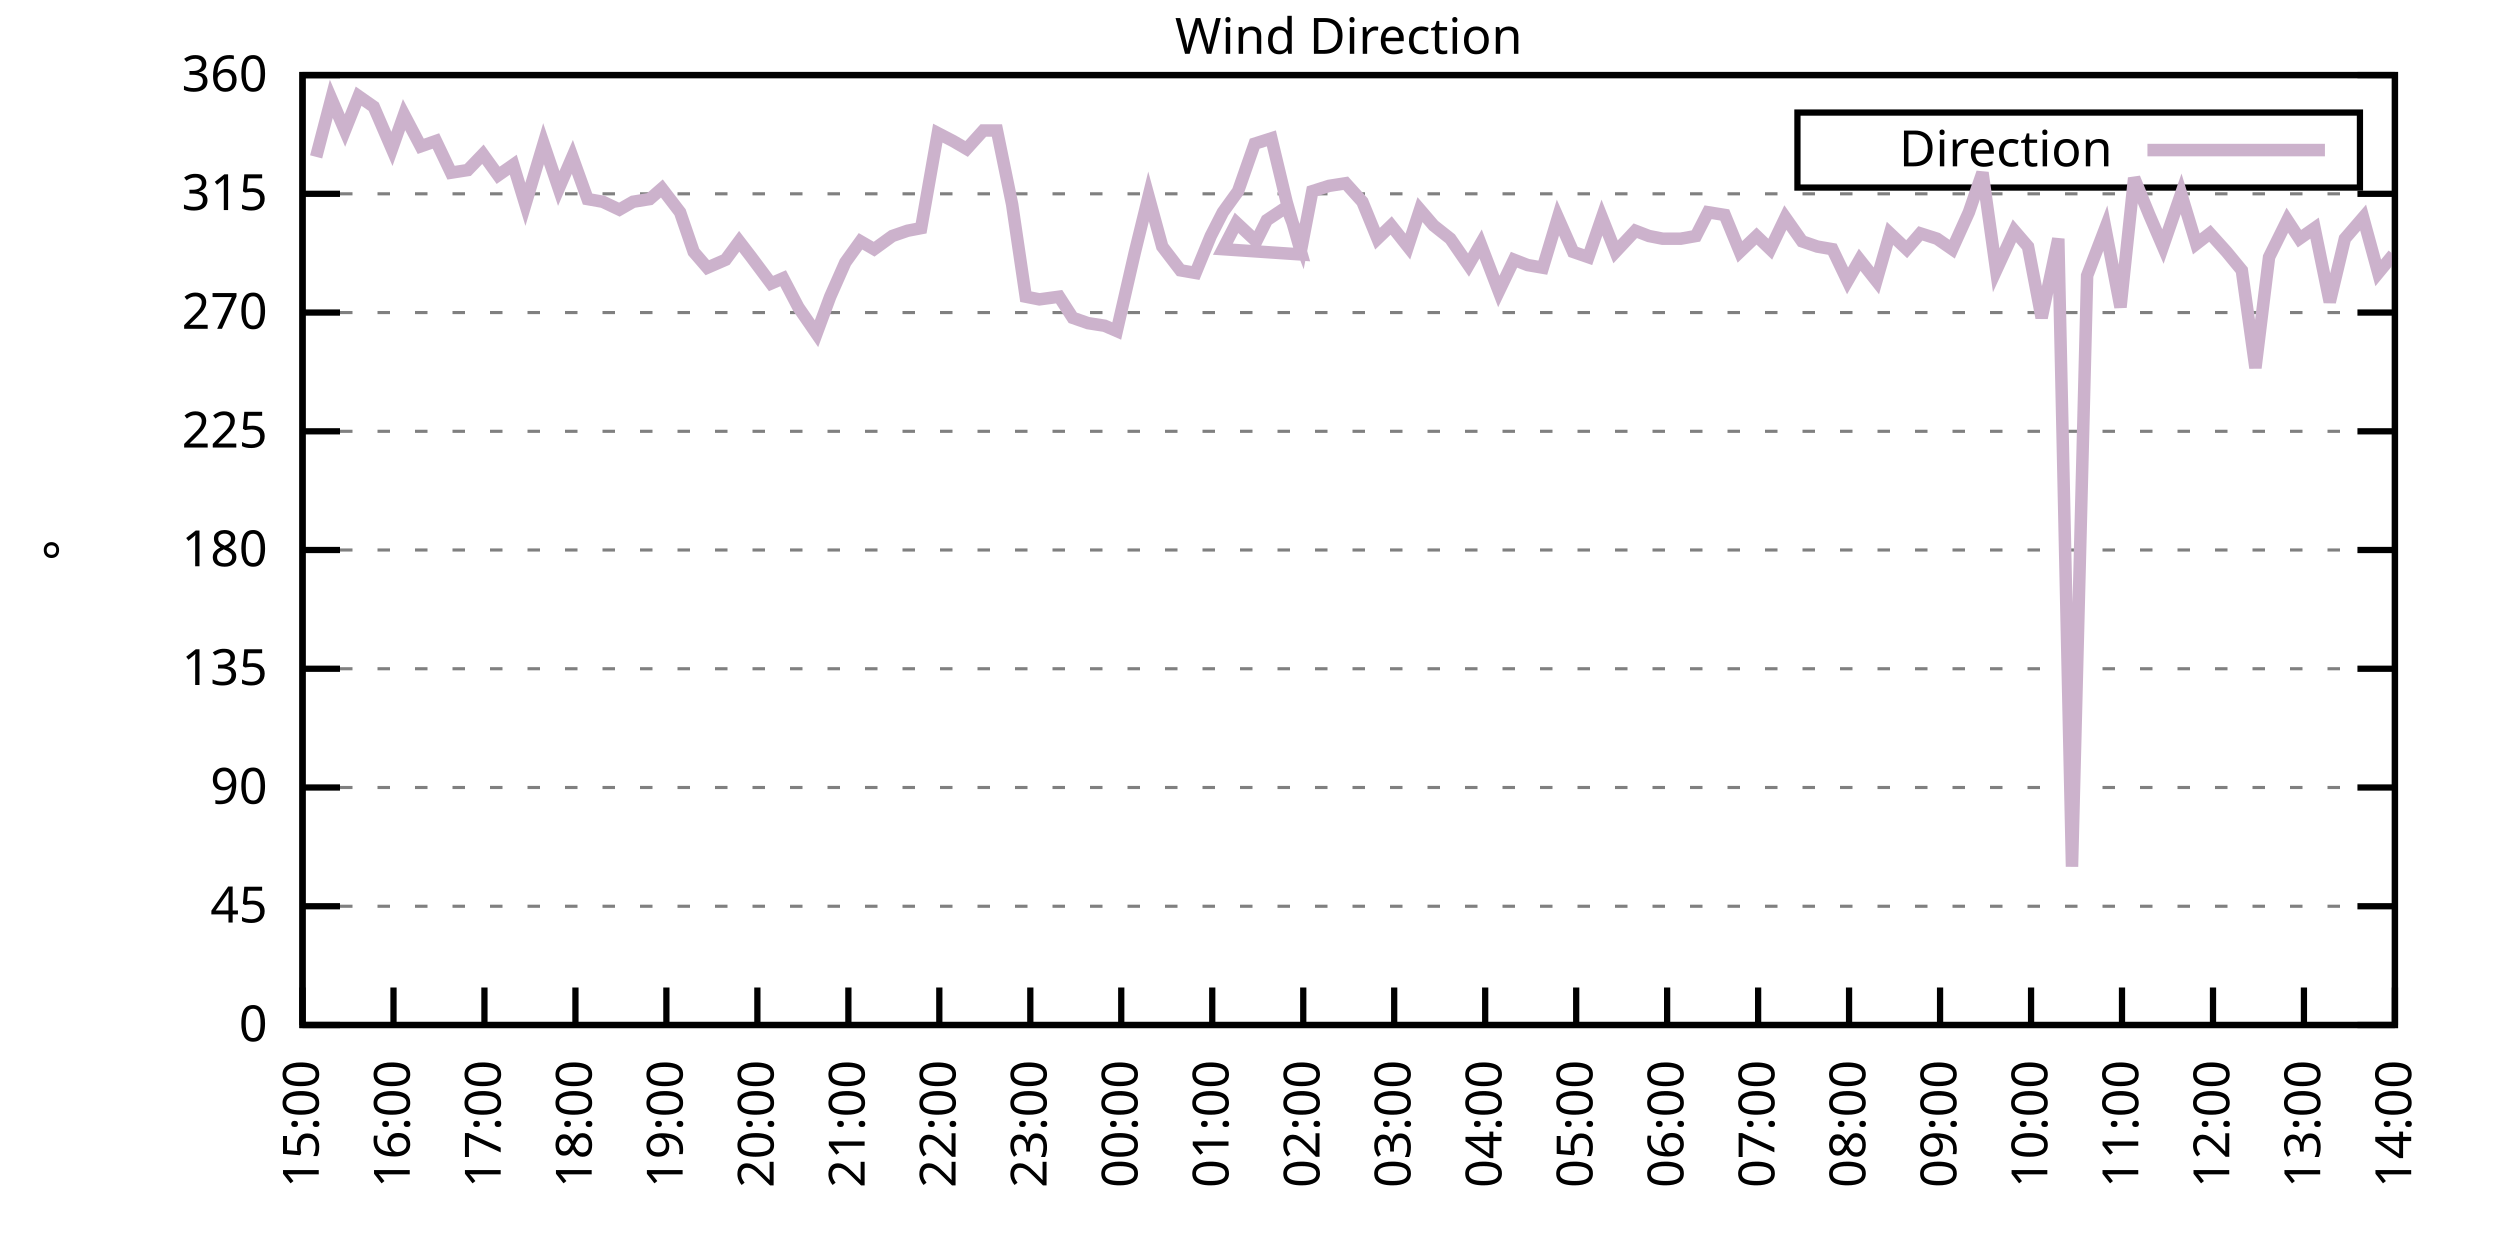
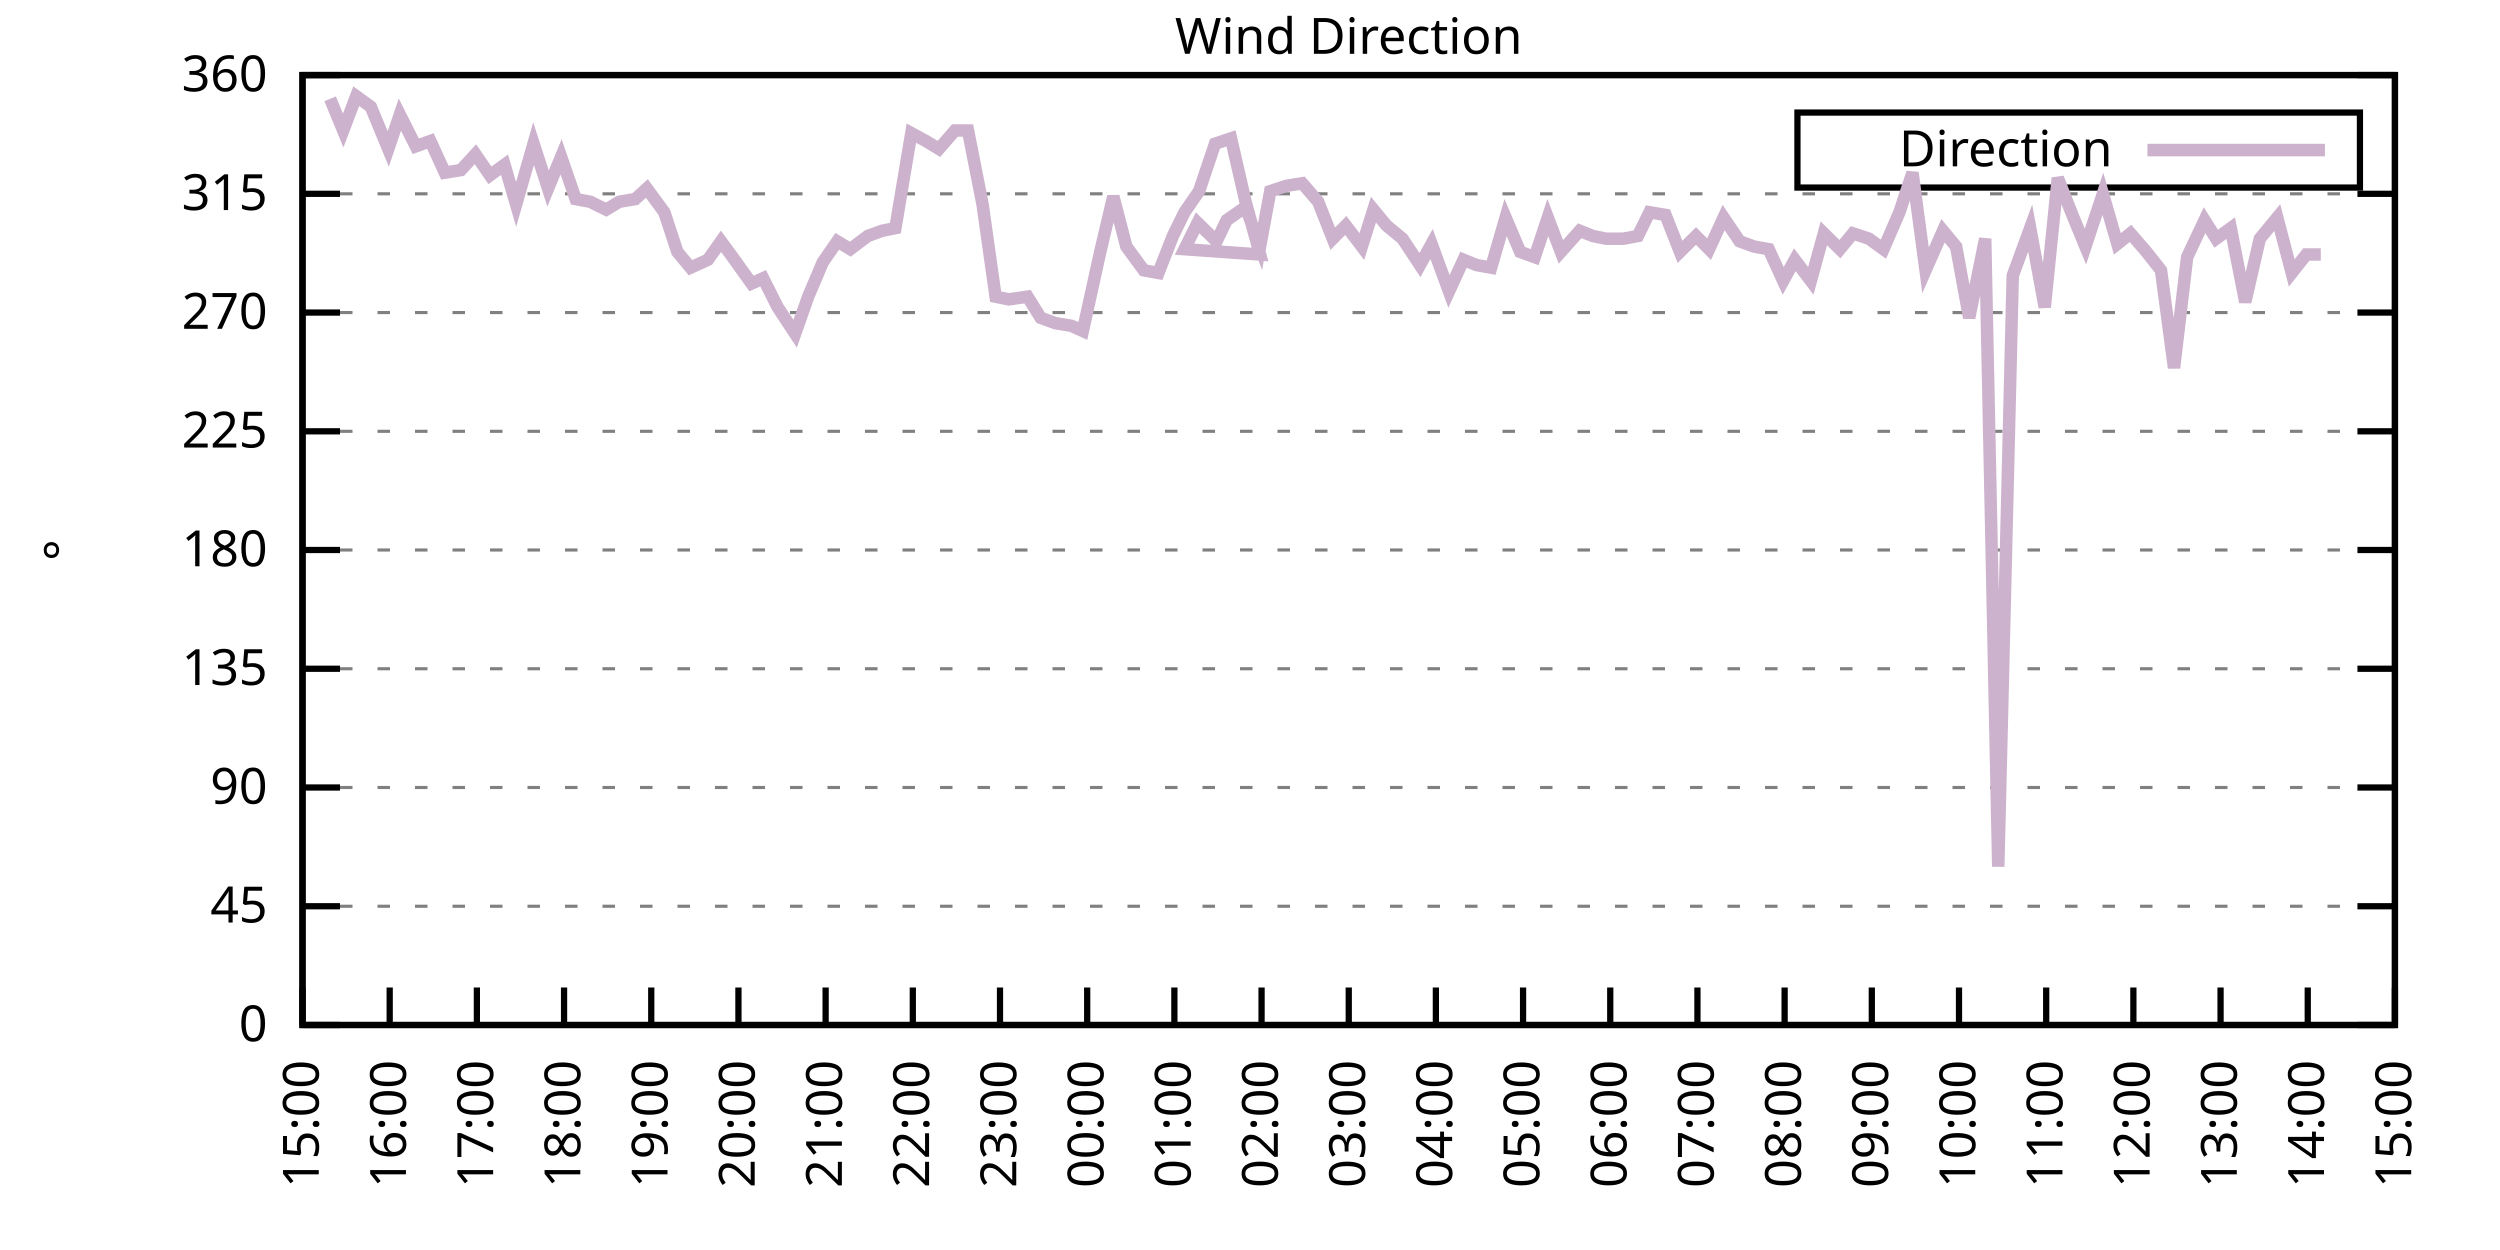
<svg xmlns="http://www.w3.org/2000/svg" xmlns:xlink="http://www.w3.org/1999/xlink" width="400" height="200" viewBox="0 0 400 200">
  <g id="gnuplot_canvas">
    <rect x="0" y="0" width="400" height="200" fill="none" />
    <defs>
      <circle id="gpDot" r="0.5" stroke-width="0.5" stroke="currentColor" />
      <path id="gpPt0" stroke-width="0.333" stroke="currentColor" d="M-1,0 h2 M0,-1 v2" />
      <path id="gpPt1" stroke-width="0.333" stroke="currentColor" d="M-1,-1 L1,1 M1,-1 L-1,1" />
      <path id="gpPt2" stroke-width="0.333" stroke="currentColor" d="M-1,0 L1,0 M0,-1 L0,1 M-1,-1 L1,1 M-1,1 L1,-1" />
      <rect id="gpPt3" stroke-width="0.333" stroke="currentColor" x="-1" y="-1" width="2" height="2" />
      <rect id="gpPt4" stroke-width="0.333" stroke="currentColor" fill="currentColor" x="-1" y="-1" width="2" height="2" />
      <circle id="gpPt5" stroke-width="0.333" stroke="currentColor" cx="0" cy="0" r="1" />
      <use xlink:href="#gpPt5" id="gpPt6" fill="currentColor" stroke="none" />
      <path id="gpPt7" stroke-width="0.333" stroke="currentColor" d="M0,-1.33 L-1.33,0.67 L1.33,0.67 z" />
      <use xlink:href="#gpPt7" id="gpPt8" fill="currentColor" stroke="none" />
      <use xlink:href="#gpPt7" id="gpPt9" stroke="currentColor" transform="rotate(180)" />
      <use xlink:href="#gpPt9" id="gpPt10" fill="currentColor" stroke="none" />
      <use xlink:href="#gpPt3" id="gpPt11" stroke="currentColor" transform="rotate(45)" />
      <use xlink:href="#gpPt11" id="gpPt12" fill="currentColor" stroke="none" />
      <path id="gpPt13" stroke-width="0.333" stroke="currentColor" d="M0,1.330 L1.265,0.411 L0.782,-1.067 L-0.782,-1.076 L-1.265,0.411 z" />
      <use xlink:href="#gpPt13" id="gpPt14" fill="currentColor" stroke="none" />
      <filter id="textbox" filterUnits="objectBoundingBox" x="0" y="0" height="1" width="1">
        <feFlood flood-color="white" flood-opacity="1" result="bgnd" />
        <feComposite in="SourceGraphic" in2="bgnd" operator="atop" />
      </filter>
      <filter id="greybox" filterUnits="objectBoundingBox" x="0" y="0" height="1" width="1">
        <feFlood flood-color="lightgrey" flood-opacity="1" result="grey" />
        <feComposite in="SourceGraphic" in2="grey" operator="atop" />
      </filter>
    </defs>
    <g fill="none" color="white" stroke="currentColor" stroke-width="1.00" stroke-linecap="butt" stroke-linejoin="miter">
</g>
    <g fill="none" color="black" stroke="currentColor" stroke-width="1.00" stroke-linecap="butt" stroke-linejoin="miter">
      <g stroke="none" shape-rendering="crispEdges">
        <polygon fill="rgb(255, 255, 255)" points="48.40,164.00 383.18,164.00 383.18,12.02 48.40,12.02 " />
      </g>
    </g>
    <g fill="none" color="black" stroke="currentColor" stroke-width="1.00" stroke-linecap="butt" stroke-linejoin="miter">
</g>
    <g fill="none" color="black" stroke="black" stroke-width="0.50" stroke-linecap="butt" stroke-linejoin="miter">
</g>
    <g fill="none" color="gray" stroke="currentColor" stroke-width="0.50" stroke-linecap="butt" stroke-linejoin="miter">
      <path stroke="gray" stroke-dasharray="2,4" class="gridline" d="M48.40,164.00 L383.19,164.00  " />
    </g>
    <g fill="none" color="gray" stroke="gray" stroke-width="1.00" stroke-linecap="butt" stroke-linejoin="miter">
</g>
    <g fill="none" color="black" stroke="currentColor" stroke-width="1.00" stroke-linecap="butt" stroke-linejoin="miter">
      <path stroke="black" d="M48.40,164.00 L54.40,164.00 M383.19,164.00 L377.19,164.00  " />
      <g transform="translate(42.80,166.60)" stroke="none" fill="black" font-family="Sans" font-size="8.00" text-anchor="end">
        <text>
          <tspan font-family="Sans"> 0</tspan>
        </text>
      </g>
    </g>
    <g fill="none" color="black" stroke="currentColor" stroke-width="1.00" stroke-linecap="butt" stroke-linejoin="miter">
</g>
    <g fill="none" color="black" stroke="black" stroke-width="0.50" stroke-linecap="butt" stroke-linejoin="miter">
</g>
    <g fill="none" color="gray" stroke="currentColor" stroke-width="0.50" stroke-linecap="butt" stroke-linejoin="miter">
      <path stroke="gray" stroke-dasharray="2,4" class="gridline" d="M48.40,145.00 L383.19,145.00  " />
    </g>
    <g fill="none" color="gray" stroke="gray" stroke-width="1.00" stroke-linecap="butt" stroke-linejoin="miter">
</g>
    <g fill="none" color="black" stroke="currentColor" stroke-width="1.00" stroke-linecap="butt" stroke-linejoin="miter">
      <path stroke="black" d="M48.40,145.00 L54.40,145.00 M383.19,145.00 L377.19,145.00  " />
      <g transform="translate(42.80,147.60)" stroke="none" fill="black" font-family="Sans" font-size="8.00" text-anchor="end">
        <text>
          <tspan font-family="Sans"> 45</tspan>
        </text>
      </g>
    </g>
    <g fill="none" color="black" stroke="currentColor" stroke-width="1.00" stroke-linecap="butt" stroke-linejoin="miter">
</g>
    <g fill="none" color="black" stroke="black" stroke-width="0.50" stroke-linecap="butt" stroke-linejoin="miter">
</g>
    <g fill="none" color="gray" stroke="currentColor" stroke-width="0.50" stroke-linecap="butt" stroke-linejoin="miter">
      <path stroke="gray" stroke-dasharray="2,4" class="gridline" d="M48.40,126.00 L383.19,126.00  " />
    </g>
    <g fill="none" color="gray" stroke="gray" stroke-width="1.00" stroke-linecap="butt" stroke-linejoin="miter">
</g>
    <g fill="none" color="black" stroke="currentColor" stroke-width="1.00" stroke-linecap="butt" stroke-linejoin="miter">
      <path stroke="black" d="M48.40,126.00 L54.40,126.00 M383.19,126.00 L377.19,126.00  " />
      <g transform="translate(42.80,128.60)" stroke="none" fill="black" font-family="Sans" font-size="8.00" text-anchor="end">
        <text>
          <tspan font-family="Sans"> 90</tspan>
        </text>
      </g>
    </g>
    <g fill="none" color="black" stroke="currentColor" stroke-width="1.00" stroke-linecap="butt" stroke-linejoin="miter">
</g>
    <g fill="none" color="black" stroke="black" stroke-width="0.50" stroke-linecap="butt" stroke-linejoin="miter">
</g>
    <g fill="none" color="gray" stroke="currentColor" stroke-width="0.50" stroke-linecap="butt" stroke-linejoin="miter">
      <path stroke="gray" stroke-dasharray="2,4" class="gridline" d="M48.40,107.00 L383.19,107.00  " />
    </g>
    <g fill="none" color="gray" stroke="gray" stroke-width="1.00" stroke-linecap="butt" stroke-linejoin="miter">
</g>
    <g fill="none" color="black" stroke="currentColor" stroke-width="1.00" stroke-linecap="butt" stroke-linejoin="miter">
      <path stroke="black" d="M48.40,107.00 L54.40,107.00 M383.19,107.00 L377.19,107.00  " />
      <g transform="translate(42.80,109.60)" stroke="none" fill="black" font-family="Sans" font-size="8.00" text-anchor="end">
        <text>
          <tspan font-family="Sans"> 135</tspan>
        </text>
      </g>
    </g>
    <g fill="none" color="black" stroke="currentColor" stroke-width="1.00" stroke-linecap="butt" stroke-linejoin="miter">
</g>
    <g fill="none" color="black" stroke="black" stroke-width="0.50" stroke-linecap="butt" stroke-linejoin="miter">
</g>
    <g fill="none" color="gray" stroke="currentColor" stroke-width="0.50" stroke-linecap="butt" stroke-linejoin="miter">
      <path stroke="gray" stroke-dasharray="2,4" class="gridline" d="M48.40,88.00 L383.19,88.00  " />
    </g>
    <g fill="none" color="gray" stroke="gray" stroke-width="1.00" stroke-linecap="butt" stroke-linejoin="miter">
</g>
    <g fill="none" color="black" stroke="currentColor" stroke-width="1.00" stroke-linecap="butt" stroke-linejoin="miter">
      <path stroke="black" d="M48.40,88.00 L54.40,88.00 M383.19,88.00 L377.19,88.00  " />
      <g transform="translate(42.80,90.60)" stroke="none" fill="black" font-family="Sans" font-size="8.00" text-anchor="end">
        <text>
          <tspan font-family="Sans"> 180</tspan>
        </text>
      </g>
    </g>
    <g fill="none" color="black" stroke="currentColor" stroke-width="1.00" stroke-linecap="butt" stroke-linejoin="miter">
</g>
    <g fill="none" color="black" stroke="black" stroke-width="0.50" stroke-linecap="butt" stroke-linejoin="miter">
</g>
    <g fill="none" color="gray" stroke="currentColor" stroke-width="0.50" stroke-linecap="butt" stroke-linejoin="miter">
      <path stroke="gray" stroke-dasharray="2,4" class="gridline" d="M48.40,69.01 L383.19,69.01  " />
    </g>
    <g fill="none" color="gray" stroke="gray" stroke-width="1.00" stroke-linecap="butt" stroke-linejoin="miter">
</g>
    <g fill="none" color="black" stroke="currentColor" stroke-width="1.00" stroke-linecap="butt" stroke-linejoin="miter">
      <path stroke="black" d="M48.40,69.01 L54.40,69.01 M383.19,69.01 L377.19,69.01  " />
      <g transform="translate(42.80,71.61)" stroke="none" fill="black" font-family="Sans" font-size="8.00" text-anchor="end">
        <text>
          <tspan font-family="Sans"> 225</tspan>
        </text>
      </g>
    </g>
    <g fill="none" color="black" stroke="currentColor" stroke-width="1.00" stroke-linecap="butt" stroke-linejoin="miter">
</g>
    <g fill="none" color="black" stroke="black" stroke-width="0.50" stroke-linecap="butt" stroke-linejoin="miter">
</g>
    <g fill="none" color="gray" stroke="currentColor" stroke-width="0.50" stroke-linecap="butt" stroke-linejoin="miter">
      <path stroke="gray" stroke-dasharray="2,4" class="gridline" d="M48.40,50.01 L383.19,50.01  " />
    </g>
    <g fill="none" color="gray" stroke="gray" stroke-width="1.00" stroke-linecap="butt" stroke-linejoin="miter">
</g>
    <g fill="none" color="black" stroke="currentColor" stroke-width="1.00" stroke-linecap="butt" stroke-linejoin="miter">
      <path stroke="black" d="M48.40,50.01 L54.40,50.01 M383.19,50.01 L377.19,50.01  " />
      <g transform="translate(42.80,52.61)" stroke="none" fill="black" font-family="Sans" font-size="8.00" text-anchor="end">
        <text>
          <tspan font-family="Sans"> 270</tspan>
        </text>
      </g>
    </g>
    <g fill="none" color="black" stroke="currentColor" stroke-width="1.00" stroke-linecap="butt" stroke-linejoin="miter">
</g>
    <g fill="none" color="black" stroke="black" stroke-width="0.50" stroke-linecap="butt" stroke-linejoin="miter">
</g>
    <g fill="none" color="gray" stroke="currentColor" stroke-width="0.50" stroke-linecap="butt" stroke-linejoin="miter">
      <path stroke="gray" stroke-dasharray="2,4" class="gridline" d="M48.40,31.01 L383.19,31.01  " />
    </g>
    <g fill="none" color="gray" stroke="gray" stroke-width="1.00" stroke-linecap="butt" stroke-linejoin="miter">
</g>
    <g fill="none" color="black" stroke="currentColor" stroke-width="1.00" stroke-linecap="butt" stroke-linejoin="miter">
      <path stroke="black" d="M48.40,31.01 L54.40,31.01 M383.19,31.01 L377.19,31.01  " />
      <g transform="translate(42.80,33.61)" stroke="none" fill="black" font-family="Sans" font-size="8.00" text-anchor="end">
        <text>
          <tspan font-family="Sans"> 315</tspan>
        </text>
      </g>
    </g>
    <g fill="none" color="black" stroke="currentColor" stroke-width="1.00" stroke-linecap="butt" stroke-linejoin="miter">
</g>
    <g fill="none" color="black" stroke="black" stroke-width="0.50" stroke-linecap="butt" stroke-linejoin="miter">
</g>
    <g fill="none" color="gray" stroke="currentColor" stroke-width="0.50" stroke-linecap="butt" stroke-linejoin="miter">
      <path stroke="gray" stroke-dasharray="2,4" class="gridline" d="M48.40,12.01 L383.19,12.01  " />
    </g>
    <g fill="none" color="gray" stroke="gray" stroke-width="1.00" stroke-linecap="butt" stroke-linejoin="miter">
</g>
    <g fill="none" color="black" stroke="currentColor" stroke-width="1.00" stroke-linecap="butt" stroke-linejoin="miter">
      <path stroke="black" d="M48.40,12.01 L54.40,12.01 M383.19,12.01 L377.19,12.01  " />
      <g transform="translate(42.80,14.61)" stroke="none" fill="black" font-family="Sans" font-size="8.00" text-anchor="end">
        <text>
          <tspan font-family="Sans"> 360</tspan>
        </text>
      </g>
    </g>
    <g fill="none" color="black" stroke="currentColor" stroke-width="1.00" stroke-linecap="butt" stroke-linejoin="miter">
      <path stroke="black" d="M48.40,164.00 L48.40,158.00  " />
      <g transform="translate(51.00,169.60) rotate(270.00)" stroke="none" fill="black" font-family="Sans" font-size="8.00" text-anchor="end">
        <text>
          <tspan font-family="Sans">15:00</tspan>
        </text>
      </g>
    </g>
    <g fill="none" color="black" stroke="currentColor" stroke-width="1.00" stroke-linecap="butt" stroke-linejoin="miter">
-       <path stroke="black" d="M62.96,164.00 L62.96,158.00  " />
-       <g transform="translate(65.56,169.60) rotate(270.00)" stroke="none" fill="black" font-family="Sans" font-size="8.00" text-anchor="end">
+       <path stroke="black" d="M62.35,164.00 L62.35,158.00  " />
+       <g transform="translate(64.95,169.60) rotate(270.00)" stroke="none" fill="black" font-family="Sans" font-size="8.00" text-anchor="end">
        <text>
          <tspan font-family="Sans">16:00</tspan>
        </text>
      </g>
    </g>
    <g fill="none" color="black" stroke="currentColor" stroke-width="1.00" stroke-linecap="butt" stroke-linejoin="miter">
-       <path stroke="black" d="M77.51,164.00 L77.51,158.00  " />
-       <g transform="translate(80.11,169.60) rotate(270.00)" stroke="none" fill="black" font-family="Sans" font-size="8.00" text-anchor="end">
+       <path stroke="black" d="M76.30,164.00 L76.30,158.00  " />
+       <g transform="translate(78.90,169.60) rotate(270.00)" stroke="none" fill="black" font-family="Sans" font-size="8.00" text-anchor="end">
        <text>
          <tspan font-family="Sans">17:00</tspan>
        </text>
      </g>
    </g>
    <g fill="none" color="black" stroke="currentColor" stroke-width="1.00" stroke-linecap="butt" stroke-linejoin="miter">
-       <path stroke="black" d="M92.07,164.00 L92.07,158.00  " />
-       <g transform="translate(94.67,169.60) rotate(270.00)" stroke="none" fill="black" font-family="Sans" font-size="8.00" text-anchor="end">
+       <path stroke="black" d="M90.25,164.00 L90.25,158.00  " />
+       <g transform="translate(92.85,169.60) rotate(270.00)" stroke="none" fill="black" font-family="Sans" font-size="8.00" text-anchor="end">
        <text>
          <tspan font-family="Sans">18:00</tspan>
        </text>
      </g>
    </g>
    <g fill="none" color="black" stroke="currentColor" stroke-width="1.00" stroke-linecap="butt" stroke-linejoin="miter">
-       <path stroke="black" d="M106.62,164.00 L106.62,158.00  " />
-       <g transform="translate(109.22,169.60) rotate(270.00)" stroke="none" fill="black" font-family="Sans" font-size="8.00" text-anchor="end">
+       <path stroke="black" d="M104.20,164.00 L104.20,158.00  " />
+       <g transform="translate(106.80,169.60) rotate(270.00)" stroke="none" fill="black" font-family="Sans" font-size="8.00" text-anchor="end">
        <text>
          <tspan font-family="Sans">19:00</tspan>
        </text>
      </g>
    </g>
    <g fill="none" color="black" stroke="currentColor" stroke-width="1.00" stroke-linecap="butt" stroke-linejoin="miter">
-       <path stroke="black" d="M121.18,164.00 L121.18,158.00  " />
-       <g transform="translate(123.78,169.60) rotate(270.00)" stroke="none" fill="black" font-family="Sans" font-size="8.00" text-anchor="end">
+       <path stroke="black" d="M118.15,164.00 L118.15,158.00  " />
+       <g transform="translate(120.75,169.60) rotate(270.00)" stroke="none" fill="black" font-family="Sans" font-size="8.00" text-anchor="end">
        <text>
          <tspan font-family="Sans">20:00</tspan>
        </text>
      </g>
    </g>
    <g fill="none" color="black" stroke="currentColor" stroke-width="1.00" stroke-linecap="butt" stroke-linejoin="miter">
-       <path stroke="black" d="M135.74,164.00 L135.74,158.00  " />
-       <g transform="translate(138.34,169.60) rotate(270.00)" stroke="none" fill="black" font-family="Sans" font-size="8.00" text-anchor="end">
+       <path stroke="black" d="M132.10,164.00 L132.10,158.00  " />
+       <g transform="translate(134.70,169.60) rotate(270.00)" stroke="none" fill="black" font-family="Sans" font-size="8.00" text-anchor="end">
        <text>
          <tspan font-family="Sans">21:00</tspan>
        </text>
      </g>
    </g>
    <g fill="none" color="black" stroke="currentColor" stroke-width="1.00" stroke-linecap="butt" stroke-linejoin="miter">
-       <path stroke="black" d="M150.29,164.00 L150.29,158.00  " />
-       <g transform="translate(152.89,169.60) rotate(270.00)" stroke="none" fill="black" font-family="Sans" font-size="8.00" text-anchor="end">
+       <path stroke="black" d="M146.05,164.00 L146.05,158.00  " />
+       <g transform="translate(148.65,169.60) rotate(270.00)" stroke="none" fill="black" font-family="Sans" font-size="8.00" text-anchor="end">
        <text>
          <tspan font-family="Sans">22:00</tspan>
        </text>
      </g>
    </g>
    <g fill="none" color="black" stroke="currentColor" stroke-width="1.00" stroke-linecap="butt" stroke-linejoin="miter">
-       <path stroke="black" d="M164.85,164.00 L164.85,158.00  " />
-       <g transform="translate(167.45,169.60) rotate(270.00)" stroke="none" fill="black" font-family="Sans" font-size="8.00" text-anchor="end">
+       <path stroke="black" d="M160.00,164.00 L160.00,158.00  " />
+       <g transform="translate(162.60,169.60) rotate(270.00)" stroke="none" fill="black" font-family="Sans" font-size="8.00" text-anchor="end">
        <text>
          <tspan font-family="Sans">23:00</tspan>
        </text>
      </g>
    </g>
    <g fill="none" color="black" stroke="currentColor" stroke-width="1.00" stroke-linecap="butt" stroke-linejoin="miter">
-       <path stroke="black" d="M179.40,164.00 L179.40,158.00  " />
-       <g transform="translate(182.00,169.60) rotate(270.00)" stroke="none" fill="black" font-family="Sans" font-size="8.00" text-anchor="end">
+       <path stroke="black" d="M173.95,164.00 L173.95,158.00  " />
+       <g transform="translate(176.55,169.60) rotate(270.00)" stroke="none" fill="black" font-family="Sans" font-size="8.00" text-anchor="end">
        <text>
          <tspan font-family="Sans">00:00</tspan>
        </text>
      </g>
    </g>
    <g fill="none" color="black" stroke="currentColor" stroke-width="1.00" stroke-linecap="butt" stroke-linejoin="miter">
-       <path stroke="black" d="M193.96,164.00 L193.96,158.00  " />
-       <g transform="translate(196.56,169.60) rotate(270.00)" stroke="none" fill="black" font-family="Sans" font-size="8.00" text-anchor="end">
+       <path stroke="black" d="M187.90,164.00 L187.90,158.00  " />
+       <g transform="translate(190.50,169.60) rotate(270.00)" stroke="none" fill="black" font-family="Sans" font-size="8.00" text-anchor="end">
        <text>
          <tspan font-family="Sans">01:00</tspan>
        </text>
      </g>
    </g>
    <g fill="none" color="black" stroke="currentColor" stroke-width="1.00" stroke-linecap="butt" stroke-linejoin="miter">
-       <path stroke="black" d="M208.52,164.00 L208.52,158.00  " />
-       <g transform="translate(211.12,169.60) rotate(270.00)" stroke="none" fill="black" font-family="Sans" font-size="8.00" text-anchor="end">
+       <path stroke="black" d="M201.85,164.00 L201.85,158.00  " />
+       <g transform="translate(204.45,169.60) rotate(270.00)" stroke="none" fill="black" font-family="Sans" font-size="8.00" text-anchor="end">
        <text>
          <tspan font-family="Sans">02:00</tspan>
        </text>
      </g>
    </g>
    <g fill="none" color="black" stroke="currentColor" stroke-width="1.00" stroke-linecap="butt" stroke-linejoin="miter">
-       <path stroke="black" d="M223.07,164.00 L223.07,158.00  " />
-       <g transform="translate(225.67,169.60) rotate(270.00)" stroke="none" fill="black" font-family="Sans" font-size="8.00" text-anchor="end">
+       <path stroke="black" d="M215.80,164.00 L215.80,158.00  " />
+       <g transform="translate(218.40,169.60) rotate(270.00)" stroke="none" fill="black" font-family="Sans" font-size="8.00" text-anchor="end">
        <text>
          <tspan font-family="Sans">03:00</tspan>
        </text>
      </g>
    </g>
    <g fill="none" color="black" stroke="currentColor" stroke-width="1.00" stroke-linecap="butt" stroke-linejoin="miter">
-       <path stroke="black" d="M237.63,164.00 L237.63,158.00  " />
-       <g transform="translate(240.23,169.60) rotate(270.00)" stroke="none" fill="black" font-family="Sans" font-size="8.00" text-anchor="end">
+       <path stroke="black" d="M229.74,164.00 L229.74,158.00  " />
+       <g transform="translate(232.34,169.60) rotate(270.00)" stroke="none" fill="black" font-family="Sans" font-size="8.00" text-anchor="end">
        <text>
          <tspan font-family="Sans">04:00</tspan>
        </text>
      </g>
    </g>
    <g fill="none" color="black" stroke="currentColor" stroke-width="1.00" stroke-linecap="butt" stroke-linejoin="miter">
-       <path stroke="black" d="M252.19,164.00 L252.19,158.00  " />
-       <g transform="translate(254.79,169.60) rotate(270.00)" stroke="none" fill="black" font-family="Sans" font-size="8.00" text-anchor="end">
+       <path stroke="black" d="M243.69,164.00 L243.69,158.00  " />
+       <g transform="translate(246.29,169.60) rotate(270.00)" stroke="none" fill="black" font-family="Sans" font-size="8.00" text-anchor="end">
        <text>
          <tspan font-family="Sans">05:00</tspan>
        </text>
      </g>
    </g>
    <g fill="none" color="black" stroke="currentColor" stroke-width="1.00" stroke-linecap="butt" stroke-linejoin="miter">
-       <path stroke="black" d="M266.74,164.00 L266.74,158.00  " />
-       <g transform="translate(269.34,169.60) rotate(270.00)" stroke="none" fill="black" font-family="Sans" font-size="8.00" text-anchor="end">
+       <path stroke="black" d="M257.64,164.00 L257.64,158.00  " />
+       <g transform="translate(260.24,169.60) rotate(270.00)" stroke="none" fill="black" font-family="Sans" font-size="8.00" text-anchor="end">
        <text>
          <tspan font-family="Sans">06:00</tspan>
        </text>
      </g>
    </g>
    <g fill="none" color="black" stroke="currentColor" stroke-width="1.00" stroke-linecap="butt" stroke-linejoin="miter">
-       <path stroke="black" d="M281.30,164.00 L281.30,158.00  " />
-       <g transform="translate(283.90,169.60) rotate(270.00)" stroke="none" fill="black" font-family="Sans" font-size="8.00" text-anchor="end">
+       <path stroke="black" d="M271.59,164.00 L271.59,158.00  " />
+       <g transform="translate(274.19,169.60) rotate(270.00)" stroke="none" fill="black" font-family="Sans" font-size="8.00" text-anchor="end">
        <text>
          <tspan font-family="Sans">07:00</tspan>
        </text>
      </g>
    </g>
    <g fill="none" color="black" stroke="currentColor" stroke-width="1.00" stroke-linecap="butt" stroke-linejoin="miter">
-       <path stroke="black" d="M295.85,164.00 L295.85,158.00  " />
-       <g transform="translate(298.45,169.60) rotate(270.00)" stroke="none" fill="black" font-family="Sans" font-size="8.00" text-anchor="end">
+       <path stroke="black" d="M285.54,164.00 L285.54,158.00  " />
+       <g transform="translate(288.14,169.60) rotate(270.00)" stroke="none" fill="black" font-family="Sans" font-size="8.00" text-anchor="end">
        <text>
          <tspan font-family="Sans">08:00</tspan>
        </text>
      </g>
    </g>
    <g fill="none" color="black" stroke="currentColor" stroke-width="1.00" stroke-linecap="butt" stroke-linejoin="miter">
-       <path stroke="black" d="M310.41,164.00 L310.41,158.00  " />
-       <g transform="translate(313.01,169.60) rotate(270.00)" stroke="none" fill="black" font-family="Sans" font-size="8.00" text-anchor="end">
+       <path stroke="black" d="M299.49,164.00 L299.49,158.00  " />
+       <g transform="translate(302.09,169.60) rotate(270.00)" stroke="none" fill="black" font-family="Sans" font-size="8.00" text-anchor="end">
        <text>
          <tspan font-family="Sans">09:00</tspan>
        </text>
      </g>
    </g>
    <g fill="none" color="black" stroke="currentColor" stroke-width="1.00" stroke-linecap="butt" stroke-linejoin="miter">
-       <path stroke="black" d="M324.97,164.00 L324.97,158.00  " />
-       <g transform="translate(327.57,169.60) rotate(270.00)" stroke="none" fill="black" font-family="Sans" font-size="8.00" text-anchor="end">
+       <path stroke="black" d="M313.44,164.00 L313.44,158.00  " />
+       <g transform="translate(316.04,169.60) rotate(270.00)" stroke="none" fill="black" font-family="Sans" font-size="8.00" text-anchor="end">
        <text>
          <tspan font-family="Sans">10:00</tspan>
        </text>
      </g>
    </g>
    <g fill="none" color="black" stroke="currentColor" stroke-width="1.00" stroke-linecap="butt" stroke-linejoin="miter">
-       <path stroke="black" d="M339.52,164.00 L339.52,158.00  " />
-       <g transform="translate(342.12,169.60) rotate(270.00)" stroke="none" fill="black" font-family="Sans" font-size="8.00" text-anchor="end">
+       <path stroke="black" d="M327.39,164.00 L327.39,158.00  " />
+       <g transform="translate(329.99,169.60) rotate(270.00)" stroke="none" fill="black" font-family="Sans" font-size="8.00" text-anchor="end">
        <text>
          <tspan font-family="Sans">11:00</tspan>
        </text>
      </g>
    </g>
    <g fill="none" color="black" stroke="currentColor" stroke-width="1.00" stroke-linecap="butt" stroke-linejoin="miter">
-       <path stroke="black" d="M354.08,164.00 L354.08,158.00  " />
-       <g transform="translate(356.68,169.60) rotate(270.00)" stroke="none" fill="black" font-family="Sans" font-size="8.00" text-anchor="end">
+       <path stroke="black" d="M341.34,164.00 L341.34,158.00  " />
+       <g transform="translate(343.94,169.60) rotate(270.00)" stroke="none" fill="black" font-family="Sans" font-size="8.00" text-anchor="end">
        <text>
          <tspan font-family="Sans">12:00</tspan>
        </text>
      </g>
    </g>
    <g fill="none" color="black" stroke="currentColor" stroke-width="1.00" stroke-linecap="butt" stroke-linejoin="miter">
-       <path stroke="black" d="M368.63,164.00 L368.63,158.00  " />
-       <g transform="translate(371.23,169.60) rotate(270.00)" stroke="none" fill="black" font-family="Sans" font-size="8.00" text-anchor="end">
+       <path stroke="black" d="M355.29,164.00 L355.29,158.00  " />
+       <g transform="translate(357.89,169.60) rotate(270.00)" stroke="none" fill="black" font-family="Sans" font-size="8.00" text-anchor="end">
        <text>
          <tspan font-family="Sans">13:00</tspan>
+         </text>
+       </g>
+     </g>
+     <g fill="none" color="black" stroke="currentColor" stroke-width="1.00" stroke-linecap="butt" stroke-linejoin="miter">
+       <path stroke="black" d="M369.24,164.00 L369.24,158.00  " />
+       <g transform="translate(371.84,169.60) rotate(270.00)" stroke="none" fill="black" font-family="Sans" font-size="8.00" text-anchor="end">
+         <text>
+           <tspan font-family="Sans">14:00</tspan>
        </text>
      </g>
    </g>
    <g fill="none" color="black" stroke="currentColor" stroke-width="1.00" stroke-linecap="butt" stroke-linejoin="miter">
      <path stroke="black" d="M383.19,164.00 L383.19,158.00  " />
      <g transform="translate(385.79,169.60) rotate(270.00)" stroke="none" fill="black" font-family="Sans" font-size="8.00" text-anchor="end">
        <text>
-           <tspan font-family="Sans">14:00</tspan>
+           <tspan font-family="Sans">15:00</tspan>
        </text>
      </g>
    </g>
    <g fill="none" color="black" stroke="currentColor" stroke-width="1.00" stroke-linecap="butt" stroke-linejoin="miter">
</g>
    <g fill="none" color="black" stroke="currentColor" stroke-width="1.00" stroke-linecap="butt" stroke-linejoin="miter">
      <path stroke="black" d="M48.40,12.01 L48.40,164.00 L383.19,164.00 L383.19,12.01 L48.40,12.01 Z  " />
    </g>
    <g fill="none" color="black" stroke="currentColor" stroke-width="1.00" stroke-linecap="butt" stroke-linejoin="miter">
</g>
    <g fill="none" color="black" stroke="currentColor" stroke-width="1.00" stroke-linecap="butt" stroke-linejoin="miter">
      <path stroke="black" d="M287.59,30.01 L287.59,18.01 L377.59,18.01 L377.59,30.01 L287.59,30.01 Z  " />
    </g>
    <g id="Wind_direction_plot_1">
      <g fill="none" color="white" stroke="black" stroke-width="2.00" stroke-linecap="butt" stroke-linejoin="miter">
</g>
      <g fill="none" color="black" stroke="currentColor" stroke-width="2.00" stroke-linecap="butt" stroke-linejoin="miter">
        <g transform="translate(337.99,26.61)" stroke="none" fill="black" font-family="Sans" font-size="8.00" text-anchor="end">
          <text>
            <tspan font-family="Sans">Direction</tspan>
          </text>
        </g>
      </g>
      <g fill="none" color="black" stroke="currentColor" stroke-width="2.00" stroke-linecap="butt" stroke-linejoin="miter">
-         <path stroke="rgb(204, 178, 204)" d="M343.59,24.01 L371.99,24.01 M50.58,25.10 L53.01,15.81 L55.19,20.88 L57.38,15.39 L59.80,17.08 L62.71,23.83   L64.65,18.34 L67.32,23.41 L69.75,22.56 L72.17,27.63 L74.84,27.21 L77.27,24.68 L79.70,28.05 L82.12,26.36   L84.06,32.70 L86.97,22.99 L89.40,30.16 L91.58,25.10 L94.01,31.85 L96.44,32.28 L99.10,33.54 L101.29,32.28   L103.96,31.85 L105.90,30.16 L108.81,33.96 L110.99,40.30 L113.17,42.83 L116.09,41.56 L118.27,38.61 L120.21,41.14   L123.36,45.36 L125.30,44.52 L127.73,49.16 L130.64,53.39 L132.83,47.47 L135.25,41.99 L137.68,38.61 L139.86,39.87   L142.77,37.76 L145.20,36.92 L147.38,36.50 L150.05,21.30 L152.48,22.56 L154.66,23.83 L157.33,20.88 L159.51,20.88   L161.94,32.70 L164.12,47.47 L166.30,47.90 L169.46,47.47 L171.64,50.85 L174.07,51.70 L176.74,52.12 L178.68,52.96   L181.59,40.30 L183.77,31.43 L185.96,39.45 L188.87,43.25 L191.29,43.67 L193.72,37.76 L195.66,33.96 L198.09,30.59   L200.75,22.99 L203.42,22.14 L205.85,32.28 L208.27,40.72 L195.66,39.87 L197.84,35.65 L201.00,38.61 L202.69,35.23   L205.85,33.12 L208.27,39.45 L209.97,30.59 L212.64,29.74 L215.31,29.32 L217.98,32.28 L220.40,38.19 L222.59,36.08   L225.26,39.45 L227.20,33.54 L229.38,36.08 L232.05,38.19 L234.96,42.41 L236.90,39.03 L239.81,46.63 L242.24,41.56   L244.42,42.41 L246.85,42.83 L249.27,34.81 L251.70,40.30 L254.13,41.14 L256.31,34.81 L258.49,40.30 L261.65,36.92   L263.83,37.76 L266.01,38.19 L268.92,38.19 L271.35,37.76 L273.29,33.96 L275.96,34.39 L278.39,40.30 L281.05,37.76   L283.24,39.87 L285.66,34.81 L288.33,38.61 L290.76,39.45 L293.18,39.87 L295.61,44.94 L297.55,41.56 L300.22,44.94   L302.40,37.34 L305.07,39.87 L307.26,37.34 L309.92,38.19 L312.35,39.87 L315.02,33.96 L317.20,27.63 L319.39,43.25   L322.30,36.92 L324.48,39.45 L326.66,50.85 L329.33,38.19 L331.52,138.67 L333.94,44.10 L336.85,36.50 L339.28,49.16   L341.46,28.48 L343.89,34.39 L346.07,39.45 L348.98,31.01 L351.41,39.03 L353.59,37.34 L356.26,40.30 L358.69,43.25   L360.87,58.87 L363.05,41.14 L365.97,35.23 L367.91,38.19 L370.33,36.50 L372.76,48.32 L375.18,38.19 L378.10,34.81   L380.52,43.67 L382.95,40.72  " />
+         <path stroke="rgb(204, 178, 204)" d="M343.59,24.01 L371.99,24.01 M52.82,15.81 L54.91,20.88 L57.00,15.39 L59.33,17.08 L62.12,23.83 L63.98,18.34   L66.53,23.41 L68.86,22.56 L71.18,27.63 L73.74,27.21 L76.07,24.68 L78.39,28.05 L80.72,26.36 L82.58,32.70   L85.37,22.99 L87.69,30.16 L89.78,25.10 L92.11,31.85 L94.43,32.28 L96.99,33.54 L99.08,32.28 L101.64,31.85   L103.50,30.16 L106.29,33.96 L108.38,40.30 L110.48,42.83 L113.27,41.56 L115.36,38.61 L117.22,41.14 L120.24,45.36   L122.10,44.52 L124.43,49.16 L127.22,53.39 L129.31,47.47 L131.63,41.99 L133.96,38.61 L136.05,39.87 L138.84,37.76   L141.16,36.92 L143.26,36.50 L145.81,21.30 L148.14,22.56 L150.23,23.83 L152.79,20.88 L154.88,20.88 L157.21,32.70   L159.30,47.47 L161.39,47.90 L164.41,47.47 L166.51,50.85 L168.83,51.70 L171.39,52.12 L173.25,52.96 L176.04,40.30   L178.13,31.43 L180.22,39.45 L183.01,43.25 L185.34,43.67 L187.66,37.76 L189.52,33.96 L191.85,30.59 L194.41,22.99   L196.96,22.14 L199.29,32.28 L201.61,40.72 L189.52,39.87 L191.62,35.65 L194.64,38.61 L196.27,35.23 L199.29,33.12   L201.61,39.45 L203.24,30.59 L205.80,29.74 L208.36,29.32 L210.91,32.28 L213.24,38.19 L215.33,36.08 L217.89,39.45   L219.75,33.54 L221.84,36.08 L224.40,38.19 L227.19,42.41 L229.05,39.03 L231.84,46.63 L234.16,41.56 L236.25,42.41   L238.58,42.83 L240.90,34.81 L243.23,40.30 L245.55,41.14 L247.65,34.81 L249.74,40.30 L252.76,36.92 L254.85,37.76   L256.95,38.19 L259.74,38.19 L262.06,37.76 L263.92,33.96 L266.48,34.39 L268.80,40.30 L271.36,37.76 L273.45,39.87   L275.78,34.81 L278.34,38.61 L280.66,39.45 L282.99,39.87 L285.31,44.94 L287.17,41.56 L289.73,44.94 L291.82,37.34   L294.38,39.87 L296.47,37.34 L299.03,38.19 L301.35,39.87 L303.91,33.96 L306.00,27.63 L308.09,43.25 L310.88,36.92   L312.98,39.45 L315.07,50.85 L317.63,38.19 L319.72,138.67 L322.04,44.10 L324.83,36.50 L327.16,49.16 L329.25,28.48   L331.58,34.39 L333.67,39.45 L336.46,31.01 L338.78,39.03 L340.88,37.34 L343.43,40.30 L345.76,43.25 L347.85,58.87   L349.94,41.14 L352.73,35.23 L354.59,38.19 L356.92,36.50 L359.24,48.32 L361.57,38.19 L364.36,34.81 L366.68,43.67   L369.01,40.72 L371.33,40.72  " />
      </g>
    </g>
    <g fill="none" color="black" stroke="currentColor" stroke-width="2.00" stroke-linecap="butt" stroke-linejoin="miter">
</g>
    <g fill="none" color="black" stroke="black" stroke-width="1.00" stroke-linecap="butt" stroke-linejoin="miter">
</g>
    <g fill="none" color="black" stroke="currentColor" stroke-width="1.00" stroke-linecap="butt" stroke-linejoin="miter">
      <path stroke="black" d="M48.40,12.01 L48.40,164.00 L383.19,164.00 L383.19,12.01 L48.40,12.01 Z  " />
      <g transform="translate(12.80,88.01) rotate(270.00)" stroke="none" fill="black" font-family="Sans" font-size="8.00" text-anchor="middle">
        <text>
          <tspan font-family="Sans">°</tspan>
        </text>
      </g>
    </g>
    <g fill="none" color="black" stroke="currentColor" stroke-width="1.00" stroke-linecap="butt" stroke-linejoin="miter">
</g>
    <g fill="none" color="black" stroke="currentColor" stroke-width="1.00" stroke-linecap="butt" stroke-linejoin="miter">
      <g transform="translate(215.79,8.61)" stroke="none" fill="black" font-family="Sans" font-size="8.00" text-anchor="middle">
        <text>
          <tspan font-family="Sans">Wind Direction</tspan>
        </text>
      </g>
    </g>
    <g fill="none" color="black" stroke="currentColor" stroke-width="1.00" stroke-linecap="butt" stroke-linejoin="miter">
</g>
  </g>
</svg>
